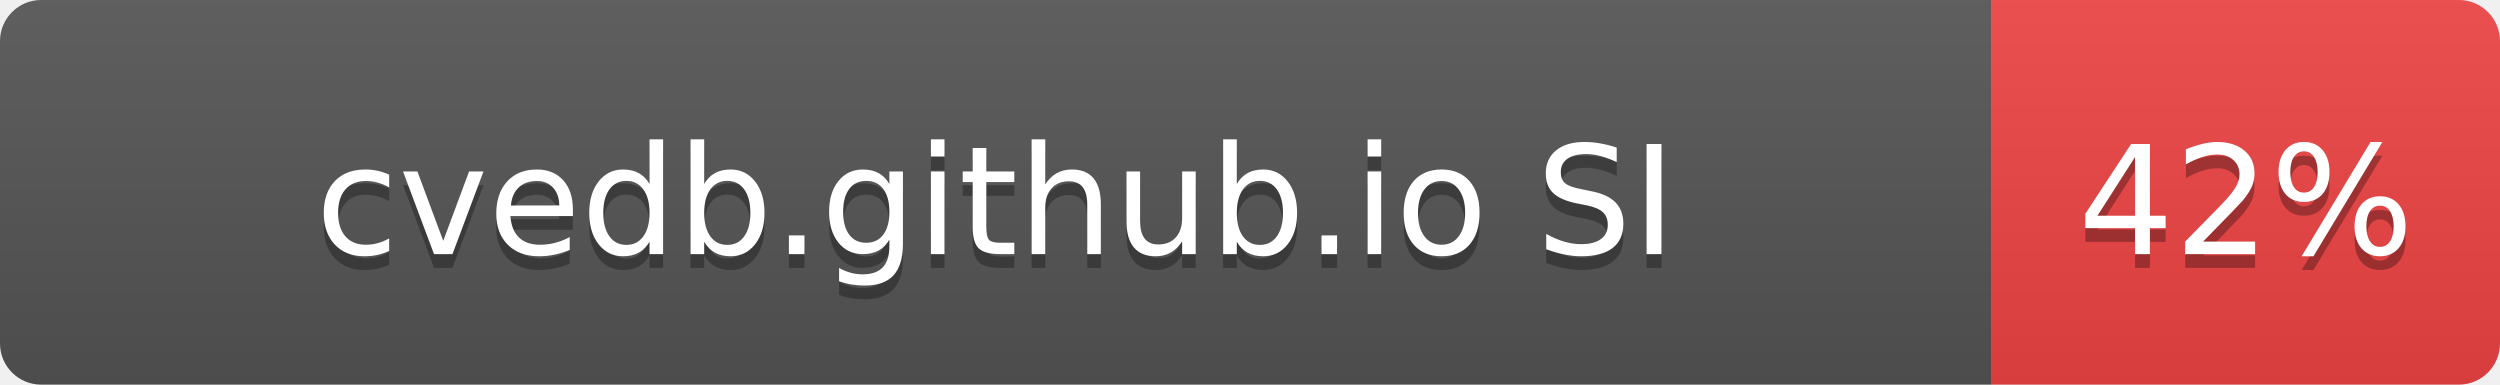
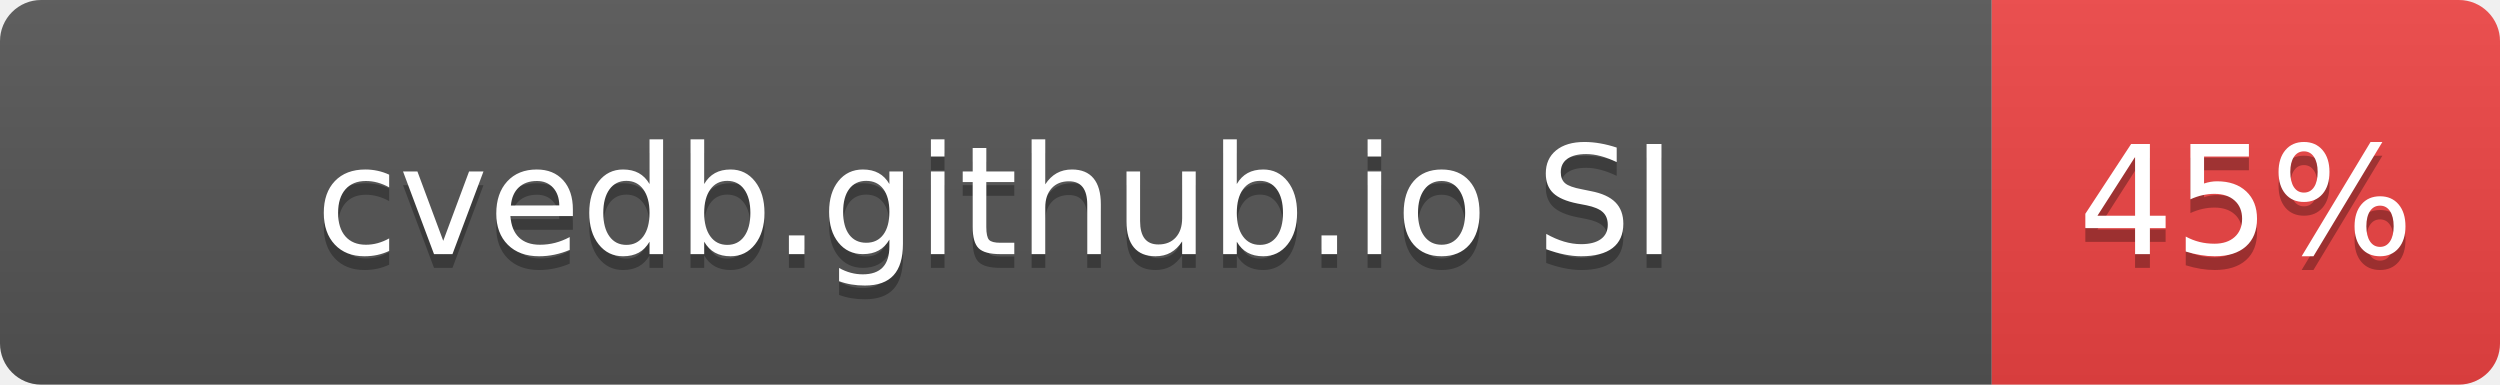
- <svg xmlns="http://www.w3.org/2000/svg" width="182" height="28" role="img" aria-label="cvedb.github.io SI: 42%">
+ <svg xmlns="http://www.w3.org/2000/svg" width="182" height="28" role="img" aria-label="cvedb.github.io SI: 45%">
  <linearGradient id="s" x2="0" y2="100%">
    <stop offset="0" stop-color="#bbb" stop-opacity=".1" />
    <stop offset="1" stop-opacity=".1" />
  </linearGradient>
  <clipPath id="r">
    <rect width="182" height="28" rx="3" fill="#fff" />
  </clipPath>
  <g clip-path="url(#r)">
    <rect width="145" height="28" fill="#555" />
    <rect x="145" width="37" height="28" fill="#EF4444" />
    <rect width="182" height="28" fill="url(#s)" />
  </g>
  <g fill="#fff" text-anchor="middle" font-family="Verdana,Geneva,DejaVu Sans,sans-serif" text-rendering="geometricPrecision" font-size="110">
    <text aria-hidden="true" x="725" y="195" fill="#010101" fill-opacity=".3" transform="scale(.1)" textLength="1116">cvedb.github.io SI</text>
    <text x="725" y="185" transform="scale(.1)" fill="#fff" textLength="1116">cvedb.github.io SI</text>
-     <text aria-hidden="true" x="1635" y="195" fill="#010101" fill-opacity=".3" transform="scale(.1)" textLength="210">42%</text>
-     <text x="1635" y="185" transform="scale(.1)" fill="#fff" textLength="210">42%</text>
+     <text aria-hidden="true" x="1635" y="195" fill="#010101" fill-opacity=".3" transform="scale(.1)" textLength="210">45%</text>
+     <text x="1635" y="185" transform="scale(.1)" fill="#fff" textLength="210">45%</text>
  </g>
</svg>
